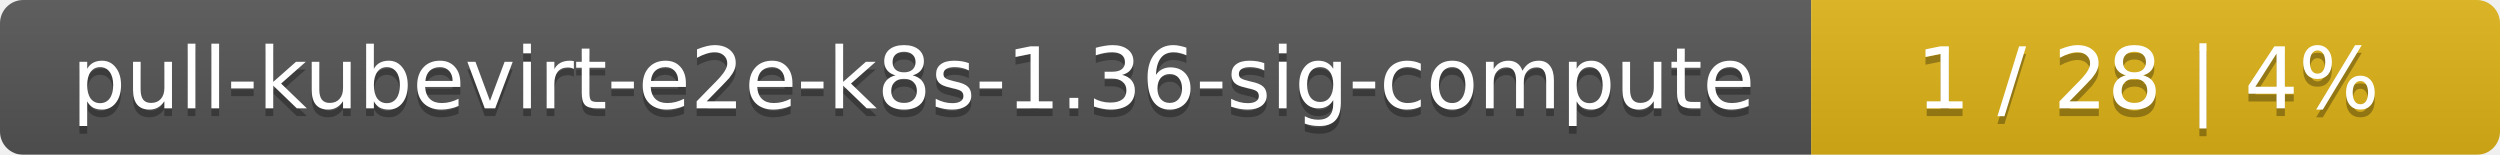
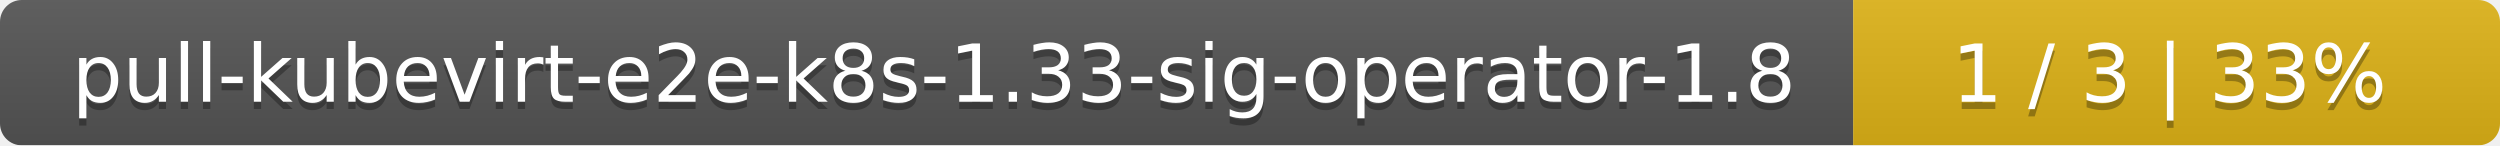
- <svg xmlns="http://www.w3.org/2000/svg" width="323" height="20">
+ <svg xmlns="http://www.w3.org/2000/svg" width="344" height="20">
  <linearGradient id="smooth" x2="0" y2="100%">
    <stop offset="0" stop-color="#bbb" stop-opacity=".1" />
    <stop offset="1" stop-opacity=".1" />
  </linearGradient>
  <mask id="round">
-     <rect width="323" height="20" rx="3" fill="#fff" />
+     <rect width="344" height="20" rx="3" fill="#fff" />
  </mask>
  <g mask="url(#round)">
-     <rect width="234" height="20" fill="#555" />
-     <rect x="234" width="89" height="20" fill="#dfb317" />
-     <rect width="323" height="20" fill="url(#smooth)" />
+     <rect width="255" height="20" fill="#555" />
+     <rect x="255" width="89" height="20" fill="#dfb317" />
+     <rect width="344" height="20" fill="url(#smooth)" />
  </g>
  <g fill="#fff" text-anchor="middle" font-family="DejaVu Sans,Verdana,Geneva,sans-serif" font-size="11">
-     <text x="118" y="15" fill="#010101" fill-opacity=".3">pull-kubevirt-e2e-k8s-1.36-sig-compute</text>
-     <text x="118" y="14">pull-kubevirt-e2e-k8s-1.36-sig-compute</text>
-     <text x="277.5" y="15" fill="#010101" fill-opacity=".3">1 / 28    |    4%</text>
-     <text x="277.5" y="14">1 / 28    |    4%</text>
+     <text x="128.5" y="15" fill="#010101" fill-opacity=".3">pull-kubevirt-e2e-k8s-1.33-sig-operator-1.8</text>
+     <text x="128.5" y="14">pull-kubevirt-e2e-k8s-1.33-sig-operator-1.8</text>
+     <text x="298.5" y="15" fill="#010101" fill-opacity=".3">1 / 3    |    33%</text>
+     <text x="298.5" y="14">1 / 3    |    33%</text>
  </g>
</svg>
